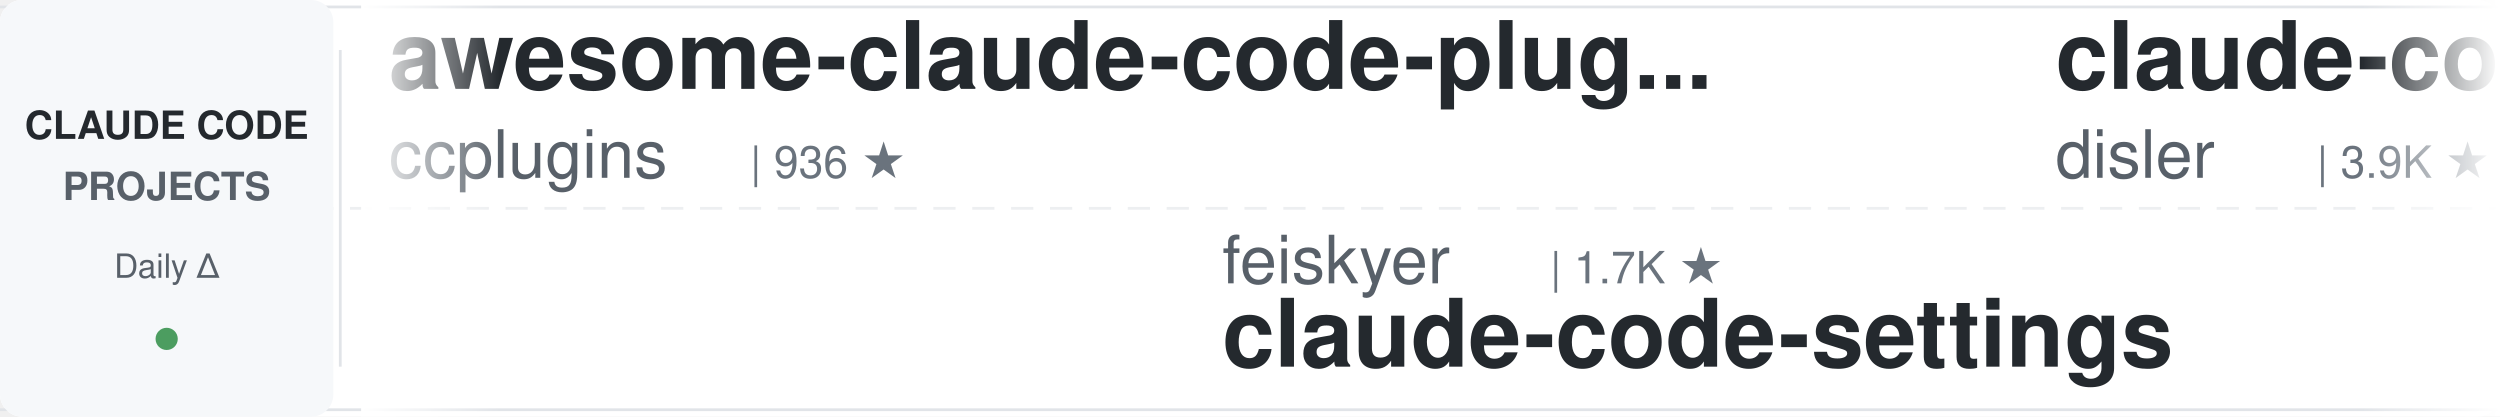
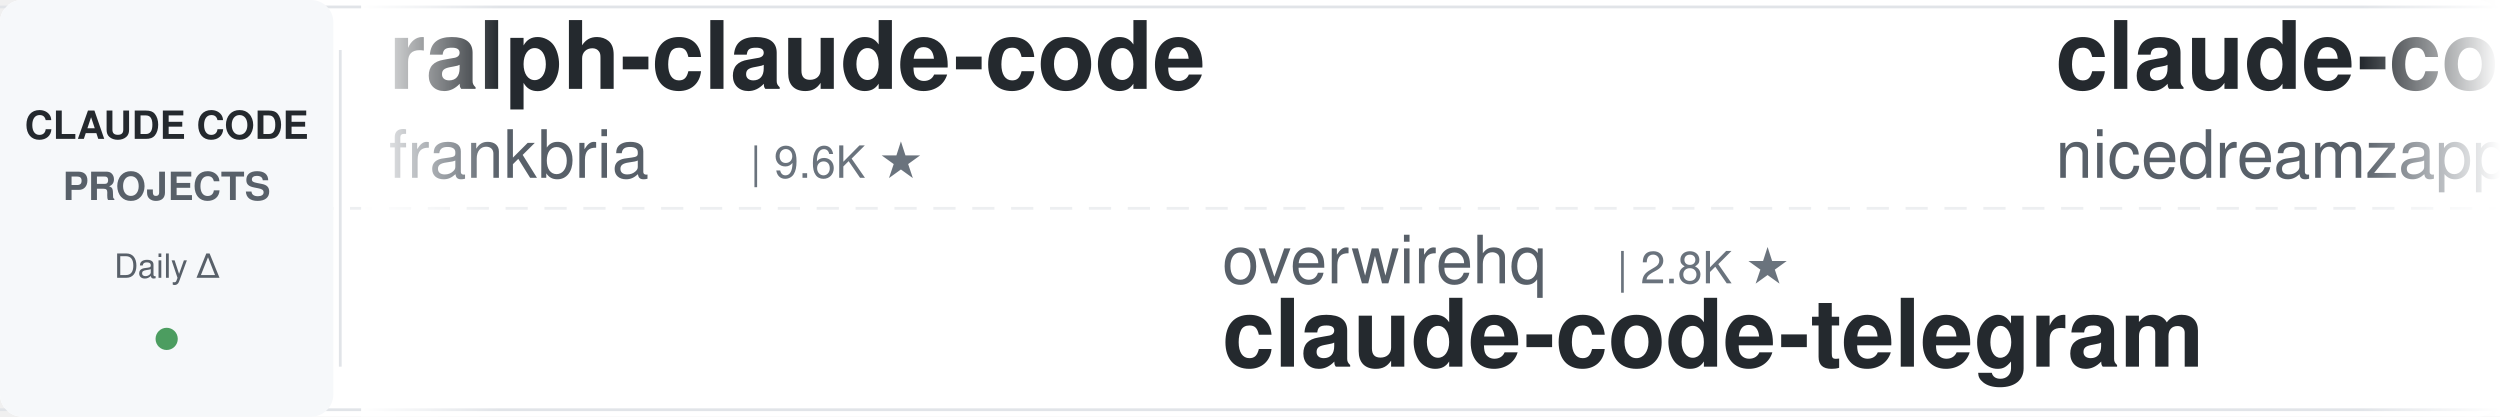
<svg xmlns="http://www.w3.org/2000/svg" width="900" height="150">
  <defs>
    <linearGradient id="leftFade" x1="0%" y1="0%" x2="100%" y2="0%">
      <stop offset="0%" style="stop-color:#ffffff;stop-opacity:1" />
      <stop offset="100%" style="stop-color:#ffffff;stop-opacity:0" />
    </linearGradient>
    <linearGradient id="rightFade" x1="0%" y1="0%" x2="100%" y2="0%">
      <stop offset="0%" style="stop-color:#ffffff;stop-opacity:0" />
      <stop offset="100%" style="stop-color:#ffffff;stop-opacity:1" />
    </linearGradient>
  </defs>
  <rect width="900" height="150" fill="#ffffff" rx="8" />
  <rect x="0" y="2" width="900" height="1" fill="#e1e4e8" />
  <rect x="0" y="147" width="900" height="1" fill="#e1e4e8" />
  <line x1="0" y1="75" x2="900" y2="75" stroke="#e1e4e8" stroke-width="1" stroke-dasharray="8 6" opacity="0.6" />
  <rect x="0" y="0" width="120" height="150" fill="#f6f8fa" rx="8" />
  <text x="60" y="50" font-family="-apple-system, BlinkMacSystemFont, 'Segoe UI', Helvetica, Arial, sans-serif" font-size="14" font-weight="600" fill="#24292e" text-anchor="middle">CLAUDE CODE</text>
  <text x="60" y="72" font-family="-apple-system, BlinkMacSystemFont, 'Segoe UI', Helvetica, Arial, sans-serif" font-size="14" font-weight="600" fill="#586069" text-anchor="middle">PROJECTS</text>
  <text x="60" y="100" font-family="-apple-system, BlinkMacSystemFont, 'Segoe UI', Helvetica, Arial, sans-serif" font-size="12" font-weight="500" fill="#586069" text-anchor="middle">Daily Δ</text>
  <circle cx="60" cy="122" r="4" fill="#22863a" opacity="0.8" />
  <rect x="122" y="18" width="1" height="114" fill="#e1e4e8" />
  <clipPath id="tickerClip">
    <rect x="130" y="0" width="770" height="150" />
  </clipPath>
  <g clip-path="url(#tickerClip)">
    <g id="tickerItems">
      <animateTransform attributeName="transform" attributeType="XML" type="translate" from="0 0" to="-3000 0" dur="54s" repeatCount="indefinite" />
      <g transform="translate(0, 0)">
-         <text x="140" y="32" font-family="-apple-system, BlinkMacSystemFont, 'Segoe UI', Helvetica, Arial, sans-serif" font-size="34" font-weight="600" fill="#24292e">awesome-claude-code-plug...</text>
-         <text x="140" y="64" font-family="-apple-system, BlinkMacSystemFont, 'Segoe UI', Helvetica, Arial, sans-serif" font-size="24" font-weight="400" fill="#586069">ccplugins</text>
-         <text x="270" y="64" font-family="-apple-system, BlinkMacSystemFont, 'Segoe UI', Helvetica, Arial, sans-serif" font-size="16" font-weight="500" fill="#6a737d">| 936 ★</text>
+         <text x="140" y="32" font-family="-apple-system, BlinkMacSystemFont, 'Segoe UI', Helvetica, Arial, sans-serif" font-size="34" font-weight="600" fill="#24292e">ralph-claude-code</text>
+         <text x="140" y="64" font-family="-apple-system, BlinkMacSystemFont, 'Segoe UI', Helvetica, Arial, sans-serif" font-size="24" font-weight="400" fill="#586069">frankbria</text>
+         <text x="270" y="64" font-family="-apple-system, BlinkMacSystemFont, 'Segoe UI', Helvetica, Arial, sans-serif" font-size="16" font-weight="500" fill="#6a737d">| 9.6K ★</text>
      </g>
      <g transform="translate(300, 0)">
-         <text x="140" y="102" font-family="-apple-system, BlinkMacSystemFont, 'Segoe UI', Helvetica, Arial, sans-serif" font-size="24" font-weight="400" fill="#586069">feiskyer</text>
-         <text x="258" y="102" font-family="-apple-system, BlinkMacSystemFont, 'Segoe UI', Helvetica, Arial, sans-serif" font-size="16" font-weight="500" fill="#6a737d">| 1.7K ★</text>
-         <text x="140" y="132" font-family="-apple-system, BlinkMacSystemFont, 'Segoe UI', Helvetica, Arial, sans-serif" font-size="34" font-weight="600" fill="#24292e">claude-code-settings</text>
+         <text x="140" y="102" font-family="-apple-system, BlinkMacSystemFont, 'Segoe UI', Helvetica, Arial, sans-serif" font-size="24" font-weight="400" fill="#586069">overwirehq</text>
+         <text x="282" y="102" font-family="-apple-system, BlinkMacSystemFont, 'Segoe UI', Helvetica, Arial, sans-serif" font-size="16" font-weight="500" fill="#6a737d">| 2.8K ★</text>
+         <text x="140" y="132" font-family="-apple-system, BlinkMacSystemFont, 'Segoe UI', Helvetica, Arial, sans-serif" font-size="34" font-weight="600" fill="#24292e">claude-code-telegram</text>
      </g>
      <g transform="translate(600, 0)">
-         <text x="140" y="32" font-family="-apple-system, BlinkMacSystemFont, 'Segoe UI', Helvetica, Arial, sans-serif" font-size="34" font-weight="600" fill="#24292e">claude-code-hooks-master...</text>
-         <text x="140" y="64" font-family="-apple-system, BlinkMacSystemFont, 'Segoe UI', Helvetica, Arial, sans-serif" font-size="24" font-weight="400" fill="#586069">disler</text>
-         <text x="234" y="64" font-family="-apple-system, BlinkMacSystemFont, 'Segoe UI', Helvetica, Arial, sans-serif" font-size="16" font-weight="500" fill="#6a737d">| 3.9K ★</text>
+         <text x="140" y="32" font-family="-apple-system, BlinkMacSystemFont, 'Segoe UI', Helvetica, Arial, sans-serif" font-size="34" font-weight="600" fill="#24292e">claude-code-local</text>
+         <text x="140" y="64" font-family="-apple-system, BlinkMacSystemFont, 'Segoe UI', Helvetica, Arial, sans-serif" font-size="24" font-weight="400" fill="#586069">nicedreamzapp</text>
+         <text x="318" y="64" font-family="-apple-system, BlinkMacSystemFont, 'Segoe UI', Helvetica, Arial, sans-serif" font-size="16" font-weight="500" fill="#6a737d">| 3.3K ★</text>
      </g>
      <g transform="translate(900, 0)">
-         <text x="140" y="102" font-family="-apple-system, BlinkMacSystemFont, 'Segoe UI', Helvetica, Arial, sans-serif" font-size="24" font-weight="400" fill="#586069">pedrohcgs</text>
-         <text x="270" y="102" font-family="-apple-system, BlinkMacSystemFont, 'Segoe UI', Helvetica, Arial, sans-serif" font-size="16" font-weight="500" fill="#6a737d">| 1.6K ★</text>
-         <text x="140" y="132" font-family="-apple-system, BlinkMacSystemFont, 'Segoe UI', Helvetica, Arial, sans-serif" font-size="34" font-weight="600" fill="#24292e">claude-code-my-workflow</text>
+         <text x="140" y="102" font-family="-apple-system, BlinkMacSystemFont, 'Segoe UI', Helvetica, Arial, sans-serif" font-size="24" font-weight="400" fill="#586069">darcyegb</text>
+         <text x="258" y="102" font-family="-apple-system, BlinkMacSystemFont, 'Segoe UI', Helvetica, Arial, sans-serif" font-size="16" font-weight="500" fill="#6a737d">| 762 ★</text>
+         <text x="140" y="132" font-family="-apple-system, BlinkMacSystemFont, 'Segoe UI', Helvetica, Arial, sans-serif" font-size="34" font-weight="600" fill="#24292e">ClaudeCodeAgents</text>
      </g>
      <g transform="translate(1200, 0)">
-         <text x="140" y="32" font-family="-apple-system, BlinkMacSystemFont, 'Segoe UI', Helvetica, Arial, sans-serif" font-size="34" font-weight="600" fill="#24292e">Claude-Code-Source-Study</text>
-         <text x="140" y="64" font-family="-apple-system, BlinkMacSystemFont, 'Segoe UI', Helvetica, Arial, sans-serif" font-size="24" font-weight="400" fill="#586069">luyao618</text>
-         <text x="258" y="64" font-family="-apple-system, BlinkMacSystemFont, 'Segoe UI', Helvetica, Arial, sans-serif" font-size="16" font-weight="500" fill="#6a737d">| 1.7K ★</text>
+         <text x="140" y="32" font-family="-apple-system, BlinkMacSystemFont, 'Segoe UI', Helvetica, Arial, sans-serif" font-size="34" font-weight="600" fill="#24292e">free-claude-code</text>
+         <text x="140" y="64" font-family="-apple-system, BlinkMacSystemFont, 'Segoe UI', Helvetica, Arial, sans-serif" font-size="24" font-weight="400" fill="#586069">Alishahryar1</text>
+         <text x="306" y="64" font-family="-apple-system, BlinkMacSystemFont, 'Segoe UI', Helvetica, Arial, sans-serif" font-size="16" font-weight="500" fill="#6a737d">| 54.8K ★</text>
      </g>
      <g transform="translate(1500, 0)">
-         <text x="140" y="102" font-family="-apple-system, BlinkMacSystemFont, 'Segoe UI', Helvetica, Arial, sans-serif" font-size="24" font-weight="400" fill="#586069">Chachamaru127</text>
-         <text x="318" y="102" font-family="-apple-system, BlinkMacSystemFont, 'Segoe UI', Helvetica, Arial, sans-serif" font-size="16" font-weight="500" fill="#6a737d">| 3.1K ★</text>
-         <text x="140" y="132" font-family="-apple-system, BlinkMacSystemFont, 'Segoe UI', Helvetica, Arial, sans-serif" font-size="34" font-weight="600" fill="#24292e">claude-code-harness</text>
+         <text x="140" y="102" font-family="-apple-system, BlinkMacSystemFont, 'Segoe UI', Helvetica, Arial, sans-serif" font-size="24" font-weight="400" fill="#586069">anthropics</text>
+         <text x="282" y="102" font-family="-apple-system, BlinkMacSystemFont, 'Segoe UI', Helvetica, Arial, sans-serif" font-size="16" font-weight="500" fill="#6a737d">| 8.9K ★</text>
+         <text x="140" y="132" font-family="-apple-system, BlinkMacSystemFont, 'Segoe UI', Helvetica, Arial, sans-serif" font-size="34" font-weight="600" fill="#24292e">claude-code-action</text>
      </g>
      <g transform="translate(1800, 0)">
-         <text x="140" y="32" font-family="-apple-system, BlinkMacSystemFont, 'Segoe UI', Helvetica, Arial, sans-serif" font-size="34" font-weight="600" fill="#24292e">ClaudeCode-Portable</text>
-         <text x="140" y="64" font-family="-apple-system, BlinkMacSystemFont, 'Segoe UI', Helvetica, Arial, sans-serif" font-size="24" font-weight="400" fill="#586069">techjarves</text>
-         <text x="282" y="64" font-family="-apple-system, BlinkMacSystemFont, 'Segoe UI', Helvetica, Arial, sans-serif" font-size="16" font-weight="500" fill="#6a737d">| 1.4K ★</text>
+         <text x="140" y="32" font-family="-apple-system, BlinkMacSystemFont, 'Segoe UI', Helvetica, Arial, sans-serif" font-size="34" font-weight="600" fill="#24292e">claude-code-guide</text>
+         <text x="140" y="64" font-family="-apple-system, BlinkMacSystemFont, 'Segoe UI', Helvetica, Arial, sans-serif" font-size="24" font-weight="400" fill="#586069">zebbern</text>
+         <text x="246" y="64" font-family="-apple-system, BlinkMacSystemFont, 'Segoe UI', Helvetica, Arial, sans-serif" font-size="16" font-weight="500" fill="#6a737d">| 4.6K ★</text>
      </g>
      <g transform="translate(2100, 0)">
-         <text x="140" y="102" font-family="-apple-system, BlinkMacSystemFont, 'Segoe UI', Helvetica, Arial, sans-serif" font-size="24" font-weight="400" fill="#586069">huangserva</text>
-         <text x="282" y="102" font-family="-apple-system, BlinkMacSystemFont, 'Segoe UI', Helvetica, Arial, sans-serif" font-size="16" font-weight="500" fill="#6a737d">| 628 ★</text>
-         <text x="140" y="132" font-family="-apple-system, BlinkMacSystemFont, 'Segoe UI', Helvetica, Arial, sans-serif" font-size="34" font-weight="600" fill="#24292e">claude-code-cli</text>
+         <text x="140" y="102" font-family="-apple-system, BlinkMacSystemFont, 'Segoe UI', Helvetica, Arial, sans-serif" font-size="24" font-weight="400" fill="#586069">FlorianBruniaux</text>
+         <text x="342" y="102" font-family="-apple-system, BlinkMacSystemFont, 'Segoe UI', Helvetica, Arial, sans-serif" font-size="16" font-weight="500" fill="#6a737d">| 6.0K ★</text>
+         <text x="140" y="132" font-family="-apple-system, BlinkMacSystemFont, 'Segoe UI', Helvetica, Arial, sans-serif" font-size="34" font-weight="600" fill="#24292e">claude-code-ultimate-gui...</text>
      </g>
      <g transform="translate(2400, 0)">
-         <text x="140" y="32" font-family="-apple-system, BlinkMacSystemFont, 'Segoe UI', Helvetica, Arial, sans-serif" font-size="34" font-weight="600" fill="#24292e">claude-code-best-practic...</text>
-         <text x="140" y="64" font-family="-apple-system, BlinkMacSystemFont, 'Segoe UI', Helvetica, Arial, sans-serif" font-size="24" font-weight="400" fill="#586069">shanraisshan</text>
-         <text x="306" y="64" font-family="-apple-system, BlinkMacSystemFont, 'Segoe UI', Helvetica, Arial, sans-serif" font-size="16" font-weight="500" fill="#6a737d">| 65.9K ★</text>
+         <text x="140" y="32" font-family="-apple-system, BlinkMacSystemFont, 'Segoe UI', Helvetica, Arial, sans-serif" font-size="34" font-weight="600" fill="#24292e">claude-code-guide</text>
+         <text x="140" y="64" font-family="-apple-system, BlinkMacSystemFont, 'Segoe UI', Helvetica, Arial, sans-serif" font-size="24" font-weight="400" fill="#586069">Cranot</text>
+         <text x="234" y="64" font-family="-apple-system, BlinkMacSystemFont, 'Segoe UI', Helvetica, Arial, sans-serif" font-size="16" font-weight="500" fill="#6a737d">| 2.9K ★</text>
      </g>
      <g transform="translate(2700, 0)">
-         <text x="140" y="102" font-family="-apple-system, BlinkMacSystemFont, 'Segoe UI', Helvetica, Arial, sans-serif" font-size="24" font-weight="400" fill="#586069">asgeirtj</text>
-         <text x="258" y="102" font-family="-apple-system, BlinkMacSystemFont, 'Segoe UI', Helvetica, Arial, sans-serif" font-size="16" font-weight="500" fill="#6a737d">| 66.0K ★</text>
-         <text x="140" y="132" font-family="-apple-system, BlinkMacSystemFont, 'Segoe UI', Helvetica, Arial, sans-serif" font-size="34" font-weight="600" fill="#24292e">system_prompts_leaks</text>
+         <text x="140" y="102" font-family="-apple-system, BlinkMacSystemFont, 'Segoe UI', Helvetica, Arial, sans-serif" font-size="24" font-weight="400" fill="#586069">huangjia2019</text>
+         <text x="306" y="102" font-family="-apple-system, BlinkMacSystemFont, 'Segoe UI', Helvetica, Arial, sans-serif" font-size="16" font-weight="500" fill="#6a737d">| 1.1K ★</text>
+         <text x="140" y="132" font-family="-apple-system, BlinkMacSystemFont, 'Segoe UI', Helvetica, Arial, sans-serif" font-size="34" font-weight="600" fill="#24292e">claude-code-engineering</text>
      </g>
      <g transform="translate(3000, 0)">
-         <text x="140" y="32" font-family="-apple-system, BlinkMacSystemFont, 'Segoe UI', Helvetica, Arial, sans-serif" font-size="34" font-weight="600" fill="#24292e">awesome-claude-code-plug...</text>
-         <text x="140" y="64" font-family="-apple-system, BlinkMacSystemFont, 'Segoe UI', Helvetica, Arial, sans-serif" font-size="24" font-weight="400" fill="#586069">ccplugins</text>
-         <text x="270" y="64" font-family="-apple-system, BlinkMacSystemFont, 'Segoe UI', Helvetica, Arial, sans-serif" font-size="16" font-weight="500" fill="#6a737d">| 936 ★</text>
+         <text x="140" y="32" font-family="-apple-system, BlinkMacSystemFont, 'Segoe UI', Helvetica, Arial, sans-serif" font-size="34" font-weight="600" fill="#24292e">ralph-claude-code</text>
+         <text x="140" y="64" font-family="-apple-system, BlinkMacSystemFont, 'Segoe UI', Helvetica, Arial, sans-serif" font-size="24" font-weight="400" fill="#586069">frankbria</text>
+         <text x="270" y="64" font-family="-apple-system, BlinkMacSystemFont, 'Segoe UI', Helvetica, Arial, sans-serif" font-size="16" font-weight="500" fill="#6a737d">| 9.6K ★</text>
      </g>
      <g transform="translate(3300, 0)">
-         <text x="140" y="102" font-family="-apple-system, BlinkMacSystemFont, 'Segoe UI', Helvetica, Arial, sans-serif" font-size="24" font-weight="400" fill="#586069">feiskyer</text>
-         <text x="258" y="102" font-family="-apple-system, BlinkMacSystemFont, 'Segoe UI', Helvetica, Arial, sans-serif" font-size="16" font-weight="500" fill="#6a737d">| 1.7K ★</text>
-         <text x="140" y="132" font-family="-apple-system, BlinkMacSystemFont, 'Segoe UI', Helvetica, Arial, sans-serif" font-size="34" font-weight="600" fill="#24292e">claude-code-settings</text>
+         <text x="140" y="102" font-family="-apple-system, BlinkMacSystemFont, 'Segoe UI', Helvetica, Arial, sans-serif" font-size="24" font-weight="400" fill="#586069">overwirehq</text>
+         <text x="282" y="102" font-family="-apple-system, BlinkMacSystemFont, 'Segoe UI', Helvetica, Arial, sans-serif" font-size="16" font-weight="500" fill="#6a737d">| 2.8K ★</text>
+         <text x="140" y="132" font-family="-apple-system, BlinkMacSystemFont, 'Segoe UI', Helvetica, Arial, sans-serif" font-size="34" font-weight="600" fill="#24292e">claude-code-telegram</text>
      </g>
      <g transform="translate(3600, 0)">
-         <text x="140" y="32" font-family="-apple-system, BlinkMacSystemFont, 'Segoe UI', Helvetica, Arial, sans-serif" font-size="34" font-weight="600" fill="#24292e">claude-code-hooks-master...</text>
-         <text x="140" y="64" font-family="-apple-system, BlinkMacSystemFont, 'Segoe UI', Helvetica, Arial, sans-serif" font-size="24" font-weight="400" fill="#586069">disler</text>
-         <text x="234" y="64" font-family="-apple-system, BlinkMacSystemFont, 'Segoe UI', Helvetica, Arial, sans-serif" font-size="16" font-weight="500" fill="#6a737d">| 3.9K ★</text>
+         <text x="140" y="32" font-family="-apple-system, BlinkMacSystemFont, 'Segoe UI', Helvetica, Arial, sans-serif" font-size="34" font-weight="600" fill="#24292e">claude-code-local</text>
+         <text x="140" y="64" font-family="-apple-system, BlinkMacSystemFont, 'Segoe UI', Helvetica, Arial, sans-serif" font-size="24" font-weight="400" fill="#586069">nicedreamzapp</text>
+         <text x="318" y="64" font-family="-apple-system, BlinkMacSystemFont, 'Segoe UI', Helvetica, Arial, sans-serif" font-size="16" font-weight="500" fill="#6a737d">| 3.3K ★</text>
      </g>
      <g transform="translate(3900, 0)">
-         <text x="140" y="102" font-family="-apple-system, BlinkMacSystemFont, 'Segoe UI', Helvetica, Arial, sans-serif" font-size="24" font-weight="400" fill="#586069">pedrohcgs</text>
-         <text x="270" y="102" font-family="-apple-system, BlinkMacSystemFont, 'Segoe UI', Helvetica, Arial, sans-serif" font-size="16" font-weight="500" fill="#6a737d">| 1.6K ★</text>
-         <text x="140" y="132" font-family="-apple-system, BlinkMacSystemFont, 'Segoe UI', Helvetica, Arial, sans-serif" font-size="34" font-weight="600" fill="#24292e">claude-code-my-workflow</text>
+         <text x="140" y="102" font-family="-apple-system, BlinkMacSystemFont, 'Segoe UI', Helvetica, Arial, sans-serif" font-size="24" font-weight="400" fill="#586069">darcyegb</text>
+         <text x="258" y="102" font-family="-apple-system, BlinkMacSystemFont, 'Segoe UI', Helvetica, Arial, sans-serif" font-size="16" font-weight="500" fill="#6a737d">| 762 ★</text>
+         <text x="140" y="132" font-family="-apple-system, BlinkMacSystemFont, 'Segoe UI', Helvetica, Arial, sans-serif" font-size="34" font-weight="600" fill="#24292e">ClaudeCodeAgents</text>
      </g>
    </g>
  </g>
  <rect x="130" y="0" width="50" height="150" fill="url(#leftFade)" />
  <rect x="850" y="0" width="50" height="150" fill="url(#rightFade)" />
</svg>
